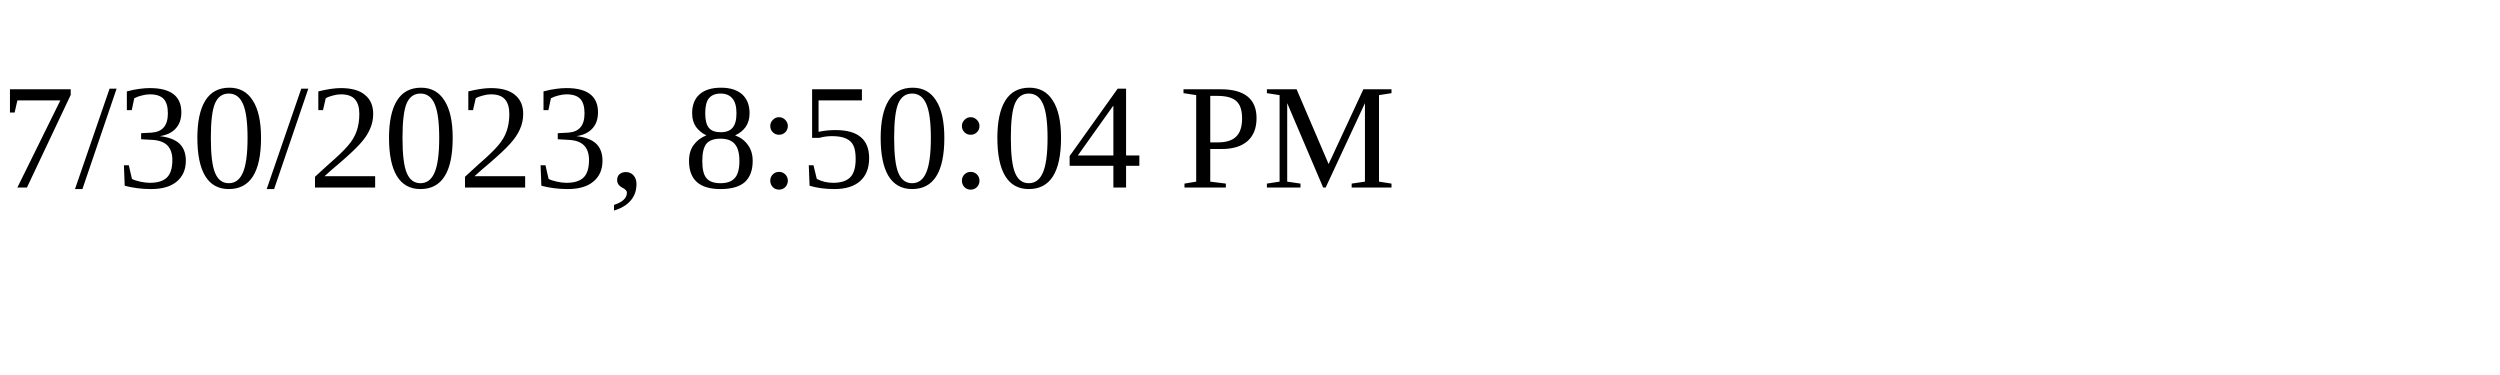
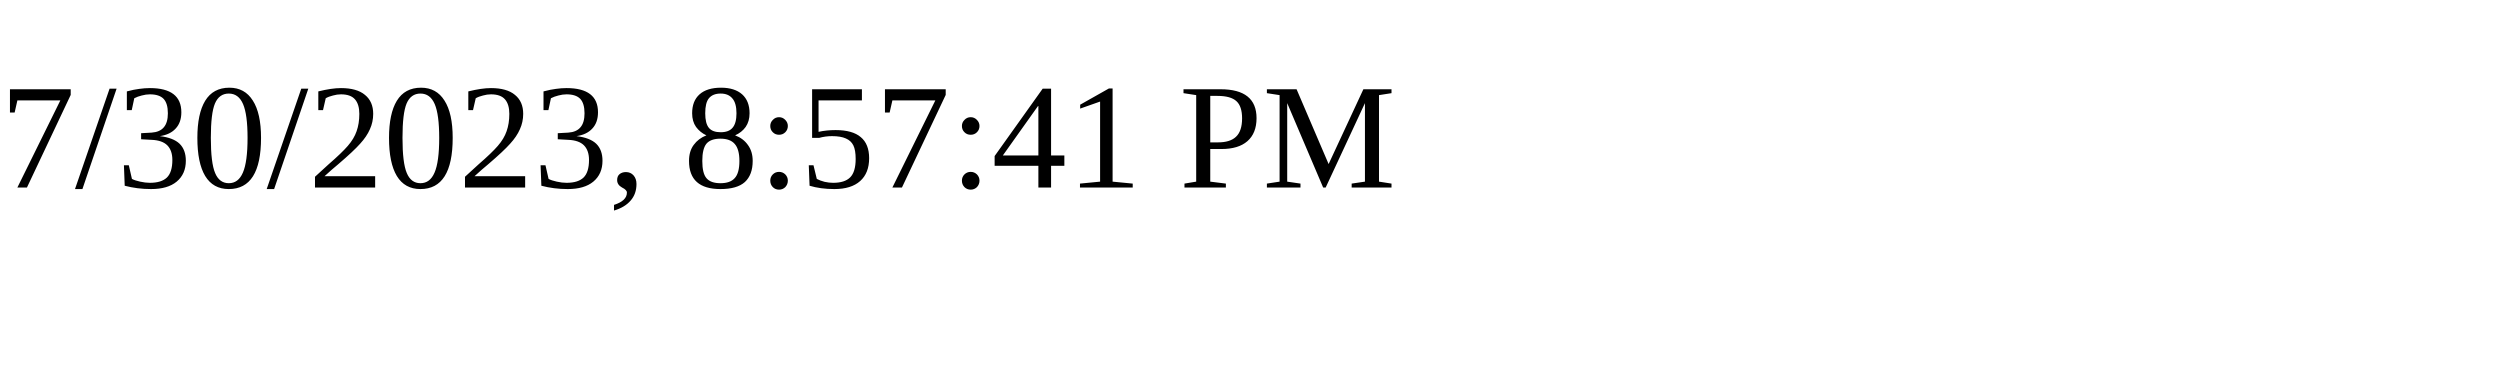
<svg xmlns="http://www.w3.org/2000/svg" height="30" width="200">
-   <text x="0" y="15">7/30/2023, 8:50:04 PM</text>
+   <text x="0" y="15">7/30/2023, 8:57:41 PM</text>
</svg>
